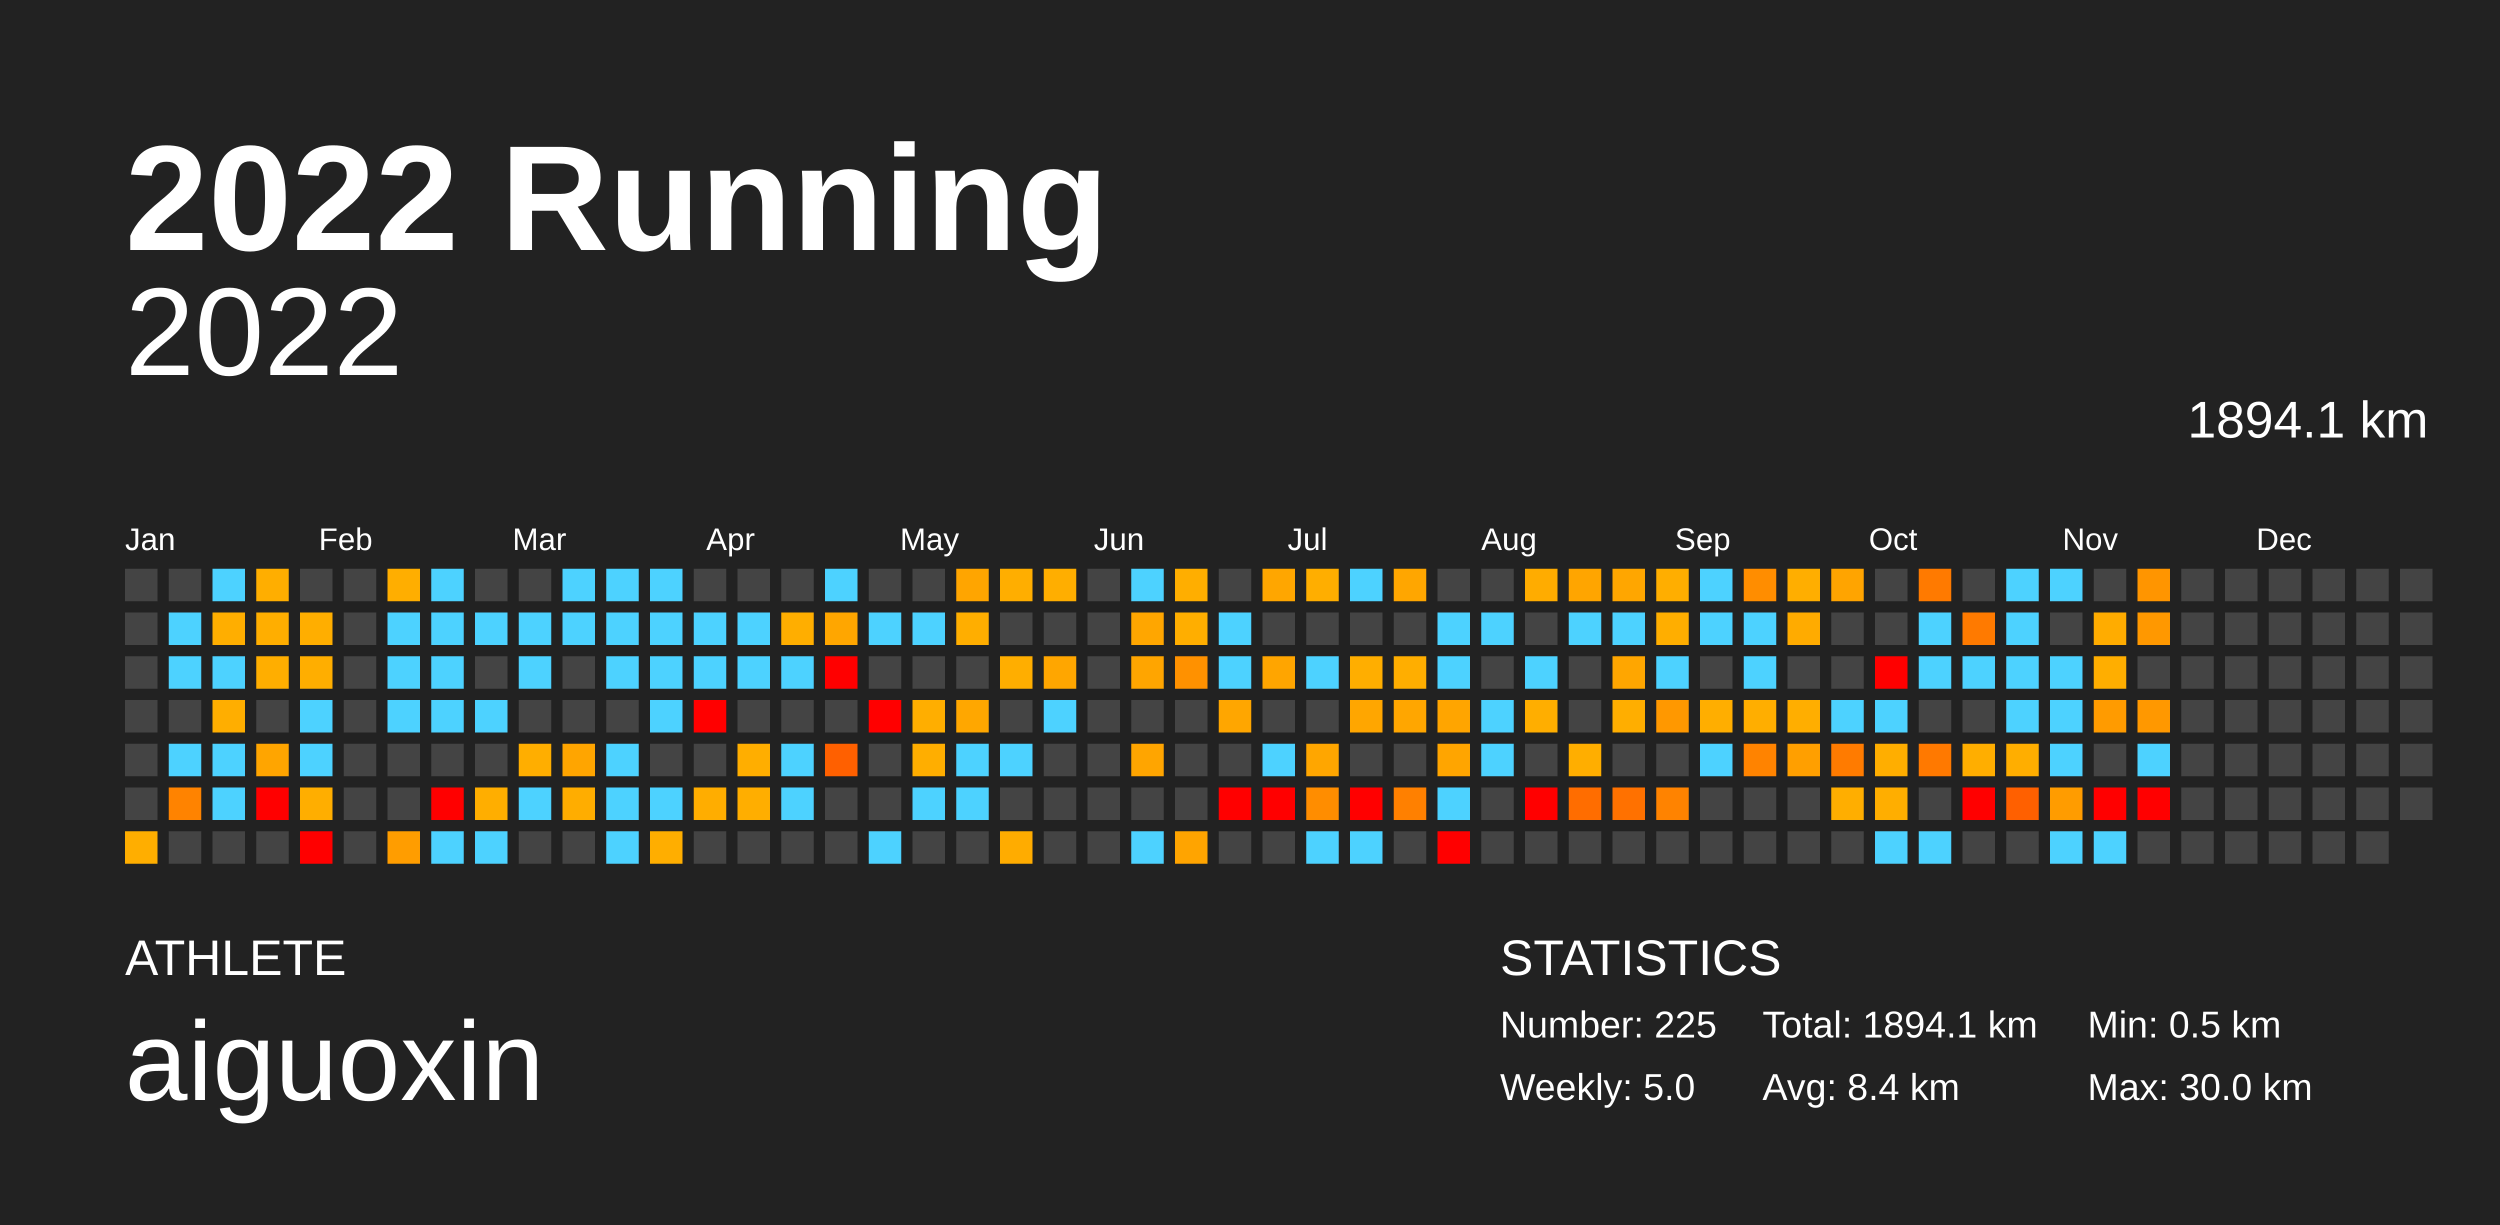
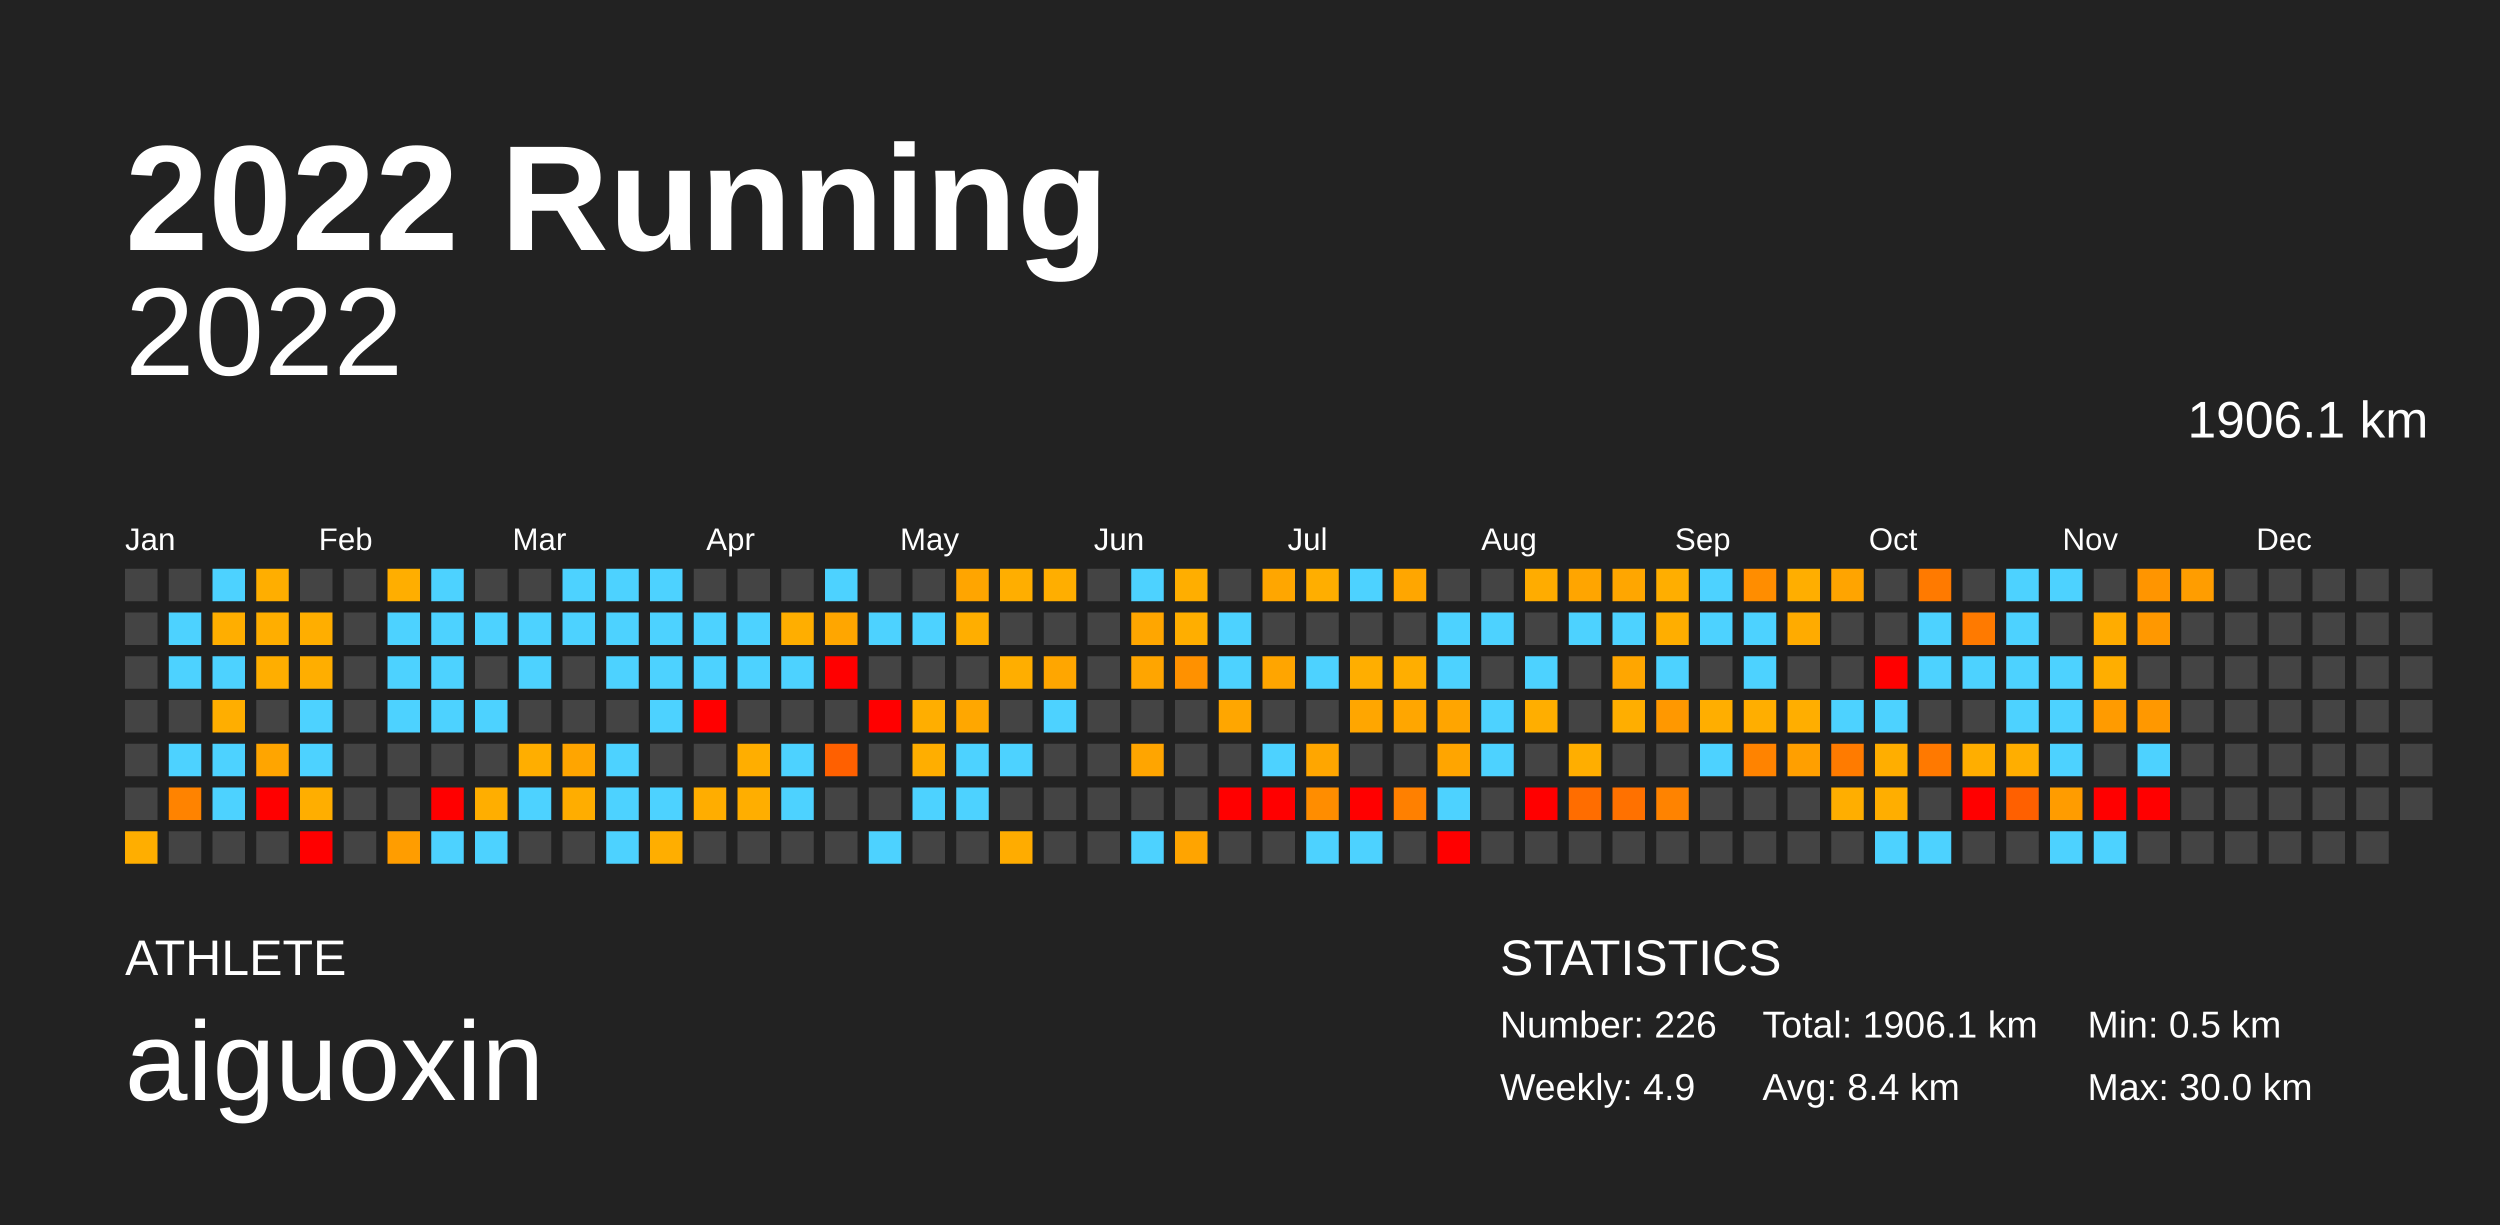
<svg xmlns="http://www.w3.org/2000/svg" baseProfile="full" height="98mm" version="1.1" viewBox="0,0,200,98" width="200mm">
  <defs />
  <rect fill="#222222" height="98" width="200" x="0" y="0" />
  <text fill="#FFFFFF" style="font-size:12px; font-family:Arial; font-weight:bold;" x="10" y="20">2022 Running</text>
  <text fill="#FFFFFF" style="font-size:4px; font-family:Arial" x="10" y="78">ATHLETE</text>
  <text fill="#FFFFFF" style="font-size:9px; font-family:Arial" x="10" y="88">aiguoxin</text>
  <text fill="#FFFFFF" style="font-size:4px; font-family:Arial" x="120" y="78">STATISTICS</text>
-   <text fill="#FFFFFF" style="font-size:3px; font-family:Arial" x="120" y="83">Number: 225</text>
-   <text fill="#FFFFFF" style="font-size:3px; font-family:Arial" x="120" y="88">Weekly: 5.0</text>
-   <text fill="#FFFFFF" style="font-size:3px; font-family:Arial" x="141" y="83">Total: 1894.1 km</text>
+   <text fill="#FFFFFF" style="font-size:3px; font-family:Arial" x="120" y="83">Number: 226</text>
+   <text fill="#FFFFFF" style="font-size:3px; font-family:Arial" x="120" y="88">Weekly: 4.9</text>
+   <text fill="#FFFFFF" style="font-size:3px; font-family:Arial" x="141" y="83">Total: 1906.1 km</text>
  <text fill="#FFFFFF" style="font-size:3px; font-family:Arial" x="141" y="88">Avg: 8.4 km</text>
  <text fill="#FFFFFF" style="font-size:3px; font-family:Arial" x="167" y="83">Min: 0.5 km</text>
  <text fill="#FFFFFF" style="font-size:3px; font-family:Arial" x="167" y="88">Max: 30.0 km</text>
  <text alignment-baseline="hanging" fill="#FFFFFF" style="font-size:10.0px; font-family:Arial;" x="10" y="30">2022</text>
-   <text alignment-baseline="hanging" fill="#FFFFFF" style="font-size:4.125px; font-family:Arial;" x="175" y="35">1894.1 km</text>
+   <text alignment-baseline="hanging" fill="#FFFFFF" style="font-size:4.125px; font-family:Arial;" x="175" y="35">1906.1 km</text>
  <text fill="#FFFFFF" style="font-size:2.5px; font-family:Arial" x="10.0" y="44">Jan</text>
  <text fill="#FFFFFF" style="font-size:2.5px; font-family:Arial" x="25.5" y="44">Feb</text>
  <text fill="#FFFFFF" style="font-size:2.5px; font-family:Arial" x="41.0" y="44">Mar</text>
  <text fill="#FFFFFF" style="font-size:2.5px; font-family:Arial" x="56.5" y="44">Apr</text>
  <text fill="#FFFFFF" style="font-size:2.5px; font-family:Arial" x="72.0" y="44">May</text>
  <text fill="#FFFFFF" style="font-size:2.5px; font-family:Arial" x="87.5" y="44">Jun</text>
  <text fill="#FFFFFF" style="font-size:2.5px; font-family:Arial" x="103.0" y="44">Jul</text>
  <text fill="#FFFFFF" style="font-size:2.5px; font-family:Arial" x="118.5" y="44">Aug</text>
  <text fill="#FFFFFF" style="font-size:2.5px; font-family:Arial" x="134.0" y="44">Sep</text>
  <text fill="#FFFFFF" style="font-size:2.5px; font-family:Arial" x="149.5" y="44">Oct</text>
  <text fill="#FFFFFF" style="font-size:2.5px; font-family:Arial" x="165.0" y="44">Nov</text>
  <text fill="#FFFFFF" style="font-size:2.5px; font-family:Arial" x="180.5" y="44">Dec</text>
  <rect fill="#444444" height="2.6" width="2.6" x="10.0" y="45.5" />
  <rect fill="#444444" height="2.6" width="2.6" x="10.0" y="49.0" />
  <rect fill="#444444" height="2.6" width="2.6" x="10.0" y="52.5" />
  <rect fill="#444444" height="2.6" width="2.6" x="10.0" y="56.0" />
  <rect fill="#444444" height="2.6" width="2.6" x="10.0" y="59.5" />
  <rect fill="#444444" height="2.6" width="2.6" x="10.0" y="63.0" />
  <rect fill="#ffae00" height="2.6" width="2.6" x="10.0" y="66.5" />
  <rect fill="#444444" height="2.6" width="2.6" x="13.5" y="45.5" />
  <rect fill="#4dd2ff" height="2.6" width="2.6" x="13.5" y="49.0" />
  <rect fill="#4dd2ff" height="2.6" width="2.6" x="13.5" y="52.5" />
  <rect fill="#444444" height="2.6" width="2.6" x="13.5" y="56.0" />
  <rect fill="#4dd2ff" height="2.6" width="2.6" x="13.5" y="59.5" />
  <rect fill="#ff8300" height="2.6" width="2.6" x="13.5" y="63.0" />
  <rect fill="#444444" height="2.6" width="2.6" x="13.5" y="66.5" />
  <rect fill="#4dd2ff" height="2.6" width="2.6" x="17.0" y="45.5" />
  <rect fill="#ffae00" height="2.6" width="2.6" x="17.0" y="49.0" />
  <rect fill="#4dd2ff" height="2.6" width="2.6" x="17.0" y="52.5" />
  <rect fill="#ffae00" height="2.6" width="2.6" x="17.0" y="56.0" />
  <rect fill="#4dd2ff" height="2.6" width="2.6" x="17.0" y="59.5" />
  <rect fill="#4dd2ff" height="2.6" width="2.6" x="17.0" y="63.0" />
  <rect fill="#444444" height="2.6" width="2.6" x="17.0" y="66.5" />
  <rect fill="#ffae00" height="2.6" width="2.6" x="20.5" y="45.5" />
  <rect fill="#ffae00" height="2.6" width="2.6" x="20.5" y="49.0" />
  <rect fill="#ffae00" height="2.6" width="2.6" x="20.5" y="52.5" />
  <rect fill="#444444" height="2.6" width="2.6" x="20.5" y="56.0" />
  <rect fill="#ffa500" height="2.6" width="2.6" x="20.5" y="59.5" />
  <rect fill="red" height="2.6" width="2.6" x="20.5" y="63.0" />
  <rect fill="#444444" height="2.6" width="2.6" x="20.5" y="66.5" />
  <rect fill="#444444" height="2.6" width="2.6" x="24.0" y="45.5" />
  <rect fill="#ffae00" height="2.6" width="2.6" x="24.0" y="49.0" />
  <rect fill="#ffae00" height="2.6" width="2.6" x="24.0" y="52.5" />
  <rect fill="#4dd2ff" height="2.6" width="2.6" x="24.0" y="56.0" />
  <rect fill="#4dd2ff" height="2.6" width="2.6" x="24.0" y="59.5" />
  <rect fill="#ffae00" height="2.6" width="2.6" x="24.0" y="63.0" />
  <rect fill="red" height="2.6" width="2.6" x="24.0" y="66.5" />
  <rect fill="#444444" height="2.6" width="2.6" x="27.5" y="45.5" />
  <rect fill="#444444" height="2.6" width="2.6" x="27.5" y="49.0" />
  <rect fill="#444444" height="2.6" width="2.6" x="27.5" y="52.5" />
  <rect fill="#444444" height="2.6" width="2.6" x="27.5" y="56.0" />
  <rect fill="#444444" height="2.6" width="2.6" x="27.5" y="59.5" />
  <rect fill="#444444" height="2.6" width="2.6" x="27.5" y="63.0" />
  <rect fill="#444444" height="2.6" width="2.6" x="27.5" y="66.5" />
  <rect fill="#ffae00" height="2.6" width="2.6" x="31.0" y="45.5" />
  <rect fill="#4dd2ff" height="2.6" width="2.6" x="31.0" y="49.0" />
  <rect fill="#4dd2ff" height="2.6" width="2.6" x="31.0" y="52.5" />
  <rect fill="#4dd2ff" height="2.6" width="2.6" x="31.0" y="56.0" />
  <rect fill="#444444" height="2.6" width="2.6" x="31.0" y="59.5" />
  <rect fill="#444444" height="2.6" width="2.6" x="31.0" y="63.0" />
  <rect fill="#ff9d00" height="2.6" width="2.6" x="31.0" y="66.5" />
  <rect fill="#4dd2ff" height="2.6" width="2.6" x="34.5" y="45.5" />
  <rect fill="#4dd2ff" height="2.6" width="2.6" x="34.5" y="49.0" />
  <rect fill="#4dd2ff" height="2.6" width="2.6" x="34.5" y="52.5" />
  <rect fill="#4dd2ff" height="2.6" width="2.6" x="34.5" y="56.0" />
  <rect fill="#444444" height="2.6" width="2.6" x="34.5" y="59.5" />
  <rect fill="red" height="2.6" width="2.6" x="34.5" y="63.0" />
  <rect fill="#4dd2ff" height="2.6" width="2.6" x="34.5" y="66.5" />
  <rect fill="#444444" height="2.6" width="2.6" x="38.0" y="45.5" />
  <rect fill="#4dd2ff" height="2.6" width="2.6" x="38.0" y="49.0" />
  <rect fill="#444444" height="2.6" width="2.6" x="38.0" y="52.5" />
  <rect fill="#4dd2ff" height="2.6" width="2.6" x="38.0" y="56.0" />
  <rect fill="#444444" height="2.6" width="2.6" x="38.0" y="59.5" />
  <rect fill="#ffae00" height="2.6" width="2.6" x="38.0" y="63.0" />
  <rect fill="#4dd2ff" height="2.6" width="2.6" x="38.0" y="66.5" />
  <rect fill="#444444" height="2.6" width="2.6" x="41.5" y="45.5" />
  <rect fill="#4dd2ff" height="2.6" width="2.6" x="41.5" y="49.0" />
  <rect fill="#4dd2ff" height="2.6" width="2.6" x="41.5" y="52.5" />
  <rect fill="#444444" height="2.6" width="2.6" x="41.5" y="56.0" />
  <rect fill="#ffae00" height="2.6" width="2.6" x="41.5" y="59.5" />
  <rect fill="#4dd2ff" height="2.6" width="2.6" x="41.5" y="63.0" />
  <rect fill="#444444" height="2.6" width="2.6" x="41.5" y="66.5" />
  <rect fill="#4dd2ff" height="2.6" width="2.6" x="45.0" y="45.5" />
  <rect fill="#4dd2ff" height="2.6" width="2.6" x="45.0" y="49.0" />
  <rect fill="#444444" height="2.6" width="2.6" x="45.0" y="52.5" />
  <rect fill="#444444" height="2.6" width="2.6" x="45.0" y="56.0" />
  <rect fill="#ffa500" height="2.6" width="2.6" x="45.0" y="59.5" />
  <rect fill="#ffad00" height="2.6" width="2.6" x="45.0" y="63.0" />
  <rect fill="#444444" height="2.6" width="2.6" x="45.0" y="66.5" />
  <rect fill="#4dd2ff" height="2.6" width="2.6" x="48.5" y="45.5" />
  <rect fill="#4dd2ff" height="2.6" width="2.6" x="48.5" y="49.0" />
  <rect fill="#4dd2ff" height="2.6" width="2.6" x="48.5" y="52.5" />
  <rect fill="#444444" height="2.6" width="2.6" x="48.5" y="56.0" />
  <rect fill="#4dd2ff" height="2.6" width="2.6" x="48.5" y="59.5" />
  <rect fill="#4dd2ff" height="2.6" width="2.6" x="48.5" y="63.0" />
  <rect fill="#4dd2ff" height="2.6" width="2.6" x="48.5" y="66.5" />
  <rect fill="#4dd2ff" height="2.6" width="2.6" x="52.0" y="45.5" />
  <rect fill="#4dd2ff" height="2.6" width="2.6" x="52.0" y="49.0" />
  <rect fill="#4dd2ff" height="2.6" width="2.6" x="52.0" y="52.5" />
  <rect fill="#4dd2ff" height="2.6" width="2.6" x="52.0" y="56.0" />
  <rect fill="#444444" height="2.6" width="2.6" x="52.0" y="59.5" />
  <rect fill="#4dd2ff" height="2.6" width="2.6" x="52.0" y="63.0" />
  <rect fill="#ffae00" height="2.6" width="2.6" x="52.0" y="66.5" />
  <rect fill="#444444" height="2.6" width="2.6" x="55.5" y="45.5" />
  <rect fill="#4dd2ff" height="2.6" width="2.6" x="55.5" y="49.0" />
  <rect fill="#4dd2ff" height="2.6" width="2.6" x="55.5" y="52.5" />
  <rect fill="red" height="2.6" width="2.6" x="55.5" y="56.0" />
  <rect fill="#444444" height="2.6" width="2.6" x="55.5" y="59.5" />
  <rect fill="#ffad00" height="2.6" width="2.6" x="55.5" y="63.0" />
  <rect fill="#444444" height="2.6" width="2.6" x="55.5" y="66.5" />
  <rect fill="#444444" height="2.6" width="2.6" x="59.0" y="45.5" />
  <rect fill="#4dd2ff" height="2.6" width="2.6" x="59.0" y="49.0" />
  <rect fill="#4dd2ff" height="2.6" width="2.6" x="59.0" y="52.5" />
  <rect fill="#444444" height="2.6" width="2.6" x="59.0" y="56.0" />
  <rect fill="#ffae00" height="2.6" width="2.6" x="59.0" y="59.5" />
  <rect fill="#ffae00" height="2.6" width="2.6" x="59.0" y="63.0" />
  <rect fill="#444444" height="2.6" width="2.6" x="59.0" y="66.5" />
  <rect fill="#444444" height="2.6" width="2.6" x="62.5" y="45.5" />
  <rect fill="#ffae00" height="2.6" width="2.6" x="62.5" y="49.0" />
  <rect fill="#4dd2ff" height="2.6" width="2.6" x="62.5" y="52.5" />
  <rect fill="#444444" height="2.6" width="2.6" x="62.5" y="56.0" />
  <rect fill="#4dd2ff" height="2.6" width="2.6" x="62.5" y="59.5" />
  <rect fill="#4dd2ff" height="2.6" width="2.6" x="62.5" y="63.0" />
  <rect fill="#444444" height="2.6" width="2.6" x="62.5" y="66.5" />
  <rect fill="#4dd2ff" height="2.6" width="2.6" x="66.0" y="45.5" />
  <rect fill="#ffa600" height="2.6" width="2.6" x="66.0" y="49.0" />
  <rect fill="red" height="2.6" width="2.6" x="66.0" y="52.5" />
  <rect fill="#444444" height="2.6" width="2.6" x="66.0" y="56.0" />
  <rect fill="#ff6000" height="2.6" width="2.6" x="66.0" y="59.5" />
  <rect fill="#444444" height="2.6" width="2.6" x="66.0" y="63.0" />
  <rect fill="#444444" height="2.6" width="2.6" x="66.0" y="66.5" />
  <rect fill="#444444" height="2.6" width="2.6" x="69.5" y="45.5" />
  <rect fill="#4dd2ff" height="2.6" width="2.6" x="69.5" y="49.0" />
  <rect fill="#444444" height="2.6" width="2.6" x="69.5" y="52.5" />
  <rect fill="red" height="2.6" width="2.6" x="69.5" y="56.0" />
  <rect fill="#444444" height="2.6" width="2.6" x="69.5" y="59.5" />
  <rect fill="#444444" height="2.6" width="2.6" x="69.5" y="63.0" />
  <rect fill="#4dd2ff" height="2.6" width="2.6" x="69.5" y="66.5" />
  <rect fill="#444444" height="2.6" width="2.6" x="73.0" y="45.5" />
  <rect fill="#4dd2ff" height="2.6" width="2.6" x="73.0" y="49.0" />
  <rect fill="#444444" height="2.6" width="2.6" x="73.0" y="52.5" />
  <rect fill="#ffae00" height="2.6" width="2.6" x="73.0" y="56.0" />
  <rect fill="#ffae00" height="2.6" width="2.6" x="73.0" y="59.5" />
  <rect fill="#4dd2ff" height="2.6" width="2.6" x="73.0" y="63.0" />
  <rect fill="#444444" height="2.6" width="2.6" x="73.0" y="66.5" />
  <rect fill="#ffa500" height="2.6" width="2.6" x="76.5" y="45.5" />
  <rect fill="#ffae00" height="2.6" width="2.6" x="76.5" y="49.0" />
  <rect fill="#444444" height="2.6" width="2.6" x="76.5" y="52.5" />
  <rect fill="#ffa700" height="2.6" width="2.6" x="76.5" y="56.0" />
  <rect fill="#4dd2ff" height="2.6" width="2.6" x="76.5" y="59.5" />
  <rect fill="#4dd2ff" height="2.6" width="2.6" x="76.5" y="63.0" />
  <rect fill="#444444" height="2.6" width="2.6" x="76.5" y="66.5" />
  <rect fill="#ffae00" height="2.6" width="2.6" x="80.0" y="45.5" />
  <rect fill="#444444" height="2.6" width="2.6" x="80.0" y="49.0" />
  <rect fill="#ffae00" height="2.6" width="2.6" x="80.0" y="52.5" />
  <rect fill="#444444" height="2.6" width="2.6" x="80.0" y="56.0" />
  <rect fill="#4dd2ff" height="2.6" width="2.6" x="80.0" y="59.5" />
  <rect fill="#444444" height="2.6" width="2.6" x="80.0" y="63.0" />
  <rect fill="#ffac00" height="2.6" width="2.6" x="80.0" y="66.5" />
  <rect fill="#ffae00" height="2.6" width="2.6" x="83.5" y="45.5" />
  <rect fill="#444444" height="2.6" width="2.6" x="83.5" y="49.0" />
  <rect fill="#ffa600" height="2.6" width="2.6" x="83.5" y="52.5" />
  <rect fill="#4dd2ff" height="2.6" width="2.6" x="83.5" y="56.0" />
  <rect fill="#444444" height="2.6" width="2.6" x="83.5" y="59.5" />
  <rect fill="#444444" height="2.6" width="2.6" x="83.5" y="63.0" />
  <rect fill="#444444" height="2.6" width="2.6" x="83.5" y="66.5" />
  <rect fill="#444444" height="2.6" width="2.6" x="87.0" y="45.5" />
  <rect fill="#444444" height="2.6" width="2.6" x="87.0" y="49.0" />
  <rect fill="#444444" height="2.6" width="2.6" x="87.0" y="52.5" />
  <rect fill="#444444" height="2.6" width="2.6" x="87.0" y="56.0" />
  <rect fill="#444444" height="2.6" width="2.6" x="87.0" y="59.5" />
  <rect fill="#444444" height="2.6" width="2.6" x="87.0" y="63.0" />
  <rect fill="#444444" height="2.6" width="2.6" x="87.0" y="66.5" />
  <rect fill="#4dd2ff" height="2.6" width="2.6" x="90.5" y="45.5" />
  <rect fill="#ffa600" height="2.6" width="2.6" x="90.5" y="49.0" />
  <rect fill="#ffa500" height="2.6" width="2.6" x="90.5" y="52.5" />
  <rect fill="#444444" height="2.6" width="2.6" x="90.5" y="56.0" />
  <rect fill="#ffa500" height="2.6" width="2.6" x="90.5" y="59.5" />
  <rect fill="#444444" height="2.6" width="2.6" x="90.5" y="63.0" />
  <rect fill="#4dd2ff" height="2.6" width="2.6" x="90.5" y="66.5" />
  <rect fill="#ffae00" height="2.6" width="2.6" x="94.0" y="45.5" />
  <rect fill="#ffae00" height="2.6" width="2.6" x="94.0" y="49.0" />
  <rect fill="#ff9100" height="2.6" width="2.6" x="94.0" y="52.5" />
  <rect fill="#444444" height="2.6" width="2.6" x="94.0" y="56.0" />
  <rect fill="#444444" height="2.6" width="2.6" x="94.0" y="59.5" />
  <rect fill="#444444" height="2.6" width="2.6" x="94.0" y="63.0" />
  <rect fill="#ffa400" height="2.6" width="2.6" x="94.0" y="66.5" />
  <rect fill="#444444" height="2.6" width="2.6" x="97.5" y="45.5" />
  <rect fill="#4dd2ff" height="2.6" width="2.6" x="97.5" y="49.0" />
  <rect fill="#4dd2ff" height="2.6" width="2.6" x="97.5" y="52.5" />
  <rect fill="#ffa600" height="2.6" width="2.6" x="97.5" y="56.0" />
  <rect fill="#444444" height="2.6" width="2.6" x="97.5" y="59.5" />
  <rect fill="red" height="2.6" width="2.6" x="97.5" y="63.0" />
  <rect fill="#444444" height="2.6" width="2.6" x="97.5" y="66.5" />
  <rect fill="#ffa600" height="2.6" width="2.6" x="101.0" y="45.5" />
  <rect fill="#444444" height="2.6" width="2.6" x="101.0" y="49.0" />
  <rect fill="#ffa500" height="2.6" width="2.6" x="101.0" y="52.5" />
  <rect fill="#444444" height="2.6" width="2.6" x="101.0" y="56.0" />
  <rect fill="#4dd2ff" height="2.6" width="2.6" x="101.0" y="59.5" />
  <rect fill="red" height="2.6" width="2.6" x="101.0" y="63.0" />
  <rect fill="#444444" height="2.6" width="2.6" x="101.0" y="66.5" />
  <rect fill="#ffae00" height="2.6" width="2.6" x="104.5" y="45.5" />
  <rect fill="#444444" height="2.6" width="2.6" x="104.5" y="49.0" />
  <rect fill="#4dd2ff" height="2.6" width="2.6" x="104.5" y="52.5" />
  <rect fill="#444444" height="2.6" width="2.6" x="104.5" y="56.0" />
  <rect fill="#ffa600" height="2.6" width="2.6" x="104.5" y="59.5" />
  <rect fill="#ff8d00" height="2.6" width="2.6" x="104.5" y="63.0" />
  <rect fill="#4dd2ff" height="2.6" width="2.6" x="104.5" y="66.5" />
  <rect fill="#4dd2ff" height="2.6" width="2.6" x="108.0" y="45.5" />
  <rect fill="#444444" height="2.6" width="2.6" x="108.0" y="49.0" />
  <rect fill="#ffae00" height="2.6" width="2.6" x="108.0" y="52.5" />
  <rect fill="#ffa600" height="2.6" width="2.6" x="108.0" y="56.0" />
  <rect fill="#444444" height="2.6" width="2.6" x="108.0" y="59.5" />
  <rect fill="red" height="2.6" width="2.6" x="108.0" y="63.0" />
  <rect fill="#4dd2ff" height="2.6" width="2.6" x="108.0" y="66.5" />
  <rect fill="#ffa600" height="2.6" width="2.6" x="111.5" y="45.5" />
  <rect fill="#444444" height="2.6" width="2.6" x="111.5" y="49.0" />
  <rect fill="#ffae00" height="2.6" width="2.6" x="111.5" y="52.5" />
  <rect fill="#ffa600" height="2.6" width="2.6" x="111.5" y="56.0" />
  <rect fill="#444444" height="2.6" width="2.6" x="111.5" y="59.5" />
  <rect fill="#ff8000" height="2.6" width="2.6" x="111.5" y="63.0" />
  <rect fill="#444444" height="2.6" width="2.6" x="111.5" y="66.5" />
  <rect fill="#444444" height="2.6" width="2.6" x="115.0" y="45.5" />
  <rect fill="#4dd2ff" height="2.6" width="2.6" x="115.0" y="49.0" />
  <rect fill="#4dd2ff" height="2.6" width="2.6" x="115.0" y="52.5" />
  <rect fill="#ffa500" height="2.6" width="2.6" x="115.0" y="56.0" />
  <rect fill="#ffa500" height="2.6" width="2.6" x="115.0" y="59.5" />
  <rect fill="#4dd2ff" height="2.6" width="2.6" x="115.0" y="63.0" />
  <rect fill="red" height="2.6" width="2.6" x="115.0" y="66.5" />
  <rect fill="#444444" height="2.6" width="2.6" x="118.5" y="45.5" />
  <rect fill="#4dd2ff" height="2.6" width="2.6" x="118.5" y="49.0" />
  <rect fill="#444444" height="2.6" width="2.6" x="118.5" y="52.5" />
  <rect fill="#4dd2ff" height="2.6" width="2.6" x="118.5" y="56.0" />
  <rect fill="#4dd2ff" height="2.6" width="2.6" x="118.5" y="59.5" />
  <rect fill="#444444" height="2.6" width="2.6" x="118.5" y="63.0" />
  <rect fill="#444444" height="2.6" width="2.6" x="118.5" y="66.5" />
  <rect fill="#ffac00" height="2.6" width="2.6" x="122.0" y="45.5" />
  <rect fill="#444444" height="2.6" width="2.6" x="122.0" y="49.0" />
  <rect fill="#4dd2ff" height="2.6" width="2.6" x="122.0" y="52.5" />
  <rect fill="#ffae00" height="2.6" width="2.6" x="122.0" y="56.0" />
  <rect fill="#444444" height="2.6" width="2.6" x="122.0" y="59.5" />
  <rect fill="red" height="2.6" width="2.6" x="122.0" y="63.0" />
  <rect fill="#444444" height="2.6" width="2.6" x="122.0" y="66.5" />
  <rect fill="#ffa500" height="2.6" width="2.6" x="125.5" y="45.5" />
  <rect fill="#4dd2ff" height="2.6" width="2.6" x="125.5" y="49.0" />
  <rect fill="#444444" height="2.6" width="2.6" x="125.5" y="52.5" />
  <rect fill="#444444" height="2.6" width="2.6" x="125.5" y="56.0" />
  <rect fill="#ffae00" height="2.6" width="2.6" x="125.5" y="59.5" />
  <rect fill="#ff6d00" height="2.6" width="2.6" x="125.5" y="63.0" />
  <rect fill="#444444" height="2.6" width="2.6" x="125.5" y="66.5" />
  <rect fill="#ffa600" height="2.6" width="2.6" x="129.0" y="45.5" />
  <rect fill="#4dd2ff" height="2.6" width="2.6" x="129.0" y="49.0" />
  <rect fill="#ffa600" height="2.6" width="2.6" x="129.0" y="52.5" />
  <rect fill="#ffae00" height="2.6" width="2.6" x="129.0" y="56.0" />
  <rect fill="#444444" height="2.6" width="2.6" x="129.0" y="59.5" />
  <rect fill="#ff7100" height="2.6" width="2.6" x="129.0" y="63.0" />
  <rect fill="#444444" height="2.6" width="2.6" x="129.0" y="66.5" />
  <rect fill="#ffae00" height="2.6" width="2.6" x="132.5" y="45.5" />
  <rect fill="#ffae00" height="2.6" width="2.6" x="132.5" y="49.0" />
  <rect fill="#4dd2ff" height="2.6" width="2.6" x="132.5" y="52.5" />
  <rect fill="#ff9800" height="2.6" width="2.6" x="132.5" y="56.0" />
  <rect fill="#444444" height="2.6" width="2.6" x="132.5" y="59.5" />
  <rect fill="#ff8300" height="2.6" width="2.6" x="132.5" y="63.0" />
  <rect fill="#444444" height="2.6" width="2.6" x="132.5" y="66.5" />
  <rect fill="#4dd2ff" height="2.6" width="2.6" x="136.0" y="45.5" />
  <rect fill="#4dd2ff" height="2.6" width="2.6" x="136.0" y="49.0" />
  <rect fill="#444444" height="2.6" width="2.6" x="136.0" y="52.5" />
  <rect fill="#ffae00" height="2.6" width="2.6" x="136.0" y="56.0" />
  <rect fill="#4dd2ff" height="2.6" width="2.6" x="136.0" y="59.5" />
  <rect fill="#444444" height="2.6" width="2.6" x="136.0" y="63.0" />
  <rect fill="#444444" height="2.6" width="2.6" x="136.0" y="66.5" />
  <rect fill="#ff8d00" height="2.6" width="2.6" x="139.5" y="45.5" />
  <rect fill="#4dd2ff" height="2.6" width="2.6" x="139.5" y="49.0" />
  <rect fill="#4dd2ff" height="2.6" width="2.6" x="139.5" y="52.5" />
  <rect fill="#ffae00" height="2.6" width="2.6" x="139.5" y="56.0" />
  <rect fill="#ff8300" height="2.6" width="2.6" x="139.5" y="59.5" />
  <rect fill="#444444" height="2.6" width="2.6" x="139.5" y="63.0" />
  <rect fill="#444444" height="2.6" width="2.6" x="139.5" y="66.5" />
  <rect fill="#ffae00" height="2.6" width="2.6" x="143.0" y="45.5" />
  <rect fill="#ffab00" height="2.6" width="2.6" x="143.0" y="49.0" />
  <rect fill="#444444" height="2.6" width="2.6" x="143.0" y="52.5" />
  <rect fill="#ffae00" height="2.6" width="2.6" x="143.0" y="56.0" />
  <rect fill="#ff9f00" height="2.6" width="2.6" x="143.0" y="59.5" />
  <rect fill="#444444" height="2.6" width="2.6" x="143.0" y="63.0" />
  <rect fill="#444444" height="2.6" width="2.6" x="143.0" y="66.5" />
  <rect fill="#ffa400" height="2.6" width="2.6" x="146.5" y="45.5" />
  <rect fill="#444444" height="2.6" width="2.6" x="146.5" y="49.0" />
  <rect fill="#444444" height="2.6" width="2.6" x="146.5" y="52.5" />
  <rect fill="#4dd2ff" height="2.6" width="2.6" x="146.5" y="56.0" />
  <rect fill="#ff7b00" height="2.6" width="2.6" x="146.5" y="59.5" />
  <rect fill="#ffae00" height="2.6" width="2.6" x="146.5" y="63.0" />
  <rect fill="#444444" height="2.6" width="2.6" x="146.5" y="66.5" />
  <rect fill="#444444" height="2.6" width="2.6" x="150.0" y="45.5" />
  <rect fill="#444444" height="2.6" width="2.6" x="150.0" y="49.0" />
  <rect fill="red" height="2.6" width="2.6" x="150.0" y="52.5" />
  <rect fill="#4dd2ff" height="2.6" width="2.6" x="150.0" y="56.0" />
  <rect fill="#ffae00" height="2.6" width="2.6" x="150.0" y="59.5" />
  <rect fill="#ffae00" height="2.6" width="2.6" x="150.0" y="63.0" />
  <rect fill="#4dd2ff" height="2.6" width="2.6" x="150.0" y="66.5" />
  <rect fill="#ff7a00" height="2.6" width="2.6" x="153.5" y="45.5" />
  <rect fill="#4dd2ff" height="2.6" width="2.6" x="153.5" y="49.0" />
  <rect fill="#4dd2ff" height="2.6" width="2.6" x="153.5" y="52.5" />
  <rect fill="#444444" height="2.6" width="2.6" x="153.5" y="56.0" />
  <rect fill="#ff7900" height="2.6" width="2.6" x="153.5" y="59.5" />
  <rect fill="#444444" height="2.6" width="2.6" x="153.5" y="63.0" />
  <rect fill="#4dd2ff" height="2.6" width="2.6" x="153.5" y="66.5" />
  <rect fill="#444444" height="2.6" width="2.6" x="157.0" y="45.5" />
  <rect fill="#ff7a00" height="2.6" width="2.6" x="157.0" y="49.0" />
  <rect fill="#4dd2ff" height="2.6" width="2.6" x="157.0" y="52.5" />
  <rect fill="#444444" height="2.6" width="2.6" x="157.0" y="56.0" />
  <rect fill="#ffae00" height="2.6" width="2.6" x="157.0" y="59.5" />
  <rect fill="red" height="2.6" width="2.6" x="157.0" y="63.0" />
  <rect fill="#444444" height="2.6" width="2.6" x="157.0" y="66.5" />
  <rect fill="#4dd2ff" height="2.6" width="2.6" x="160.5" y="45.5" />
  <rect fill="#4dd2ff" height="2.6" width="2.6" x="160.5" y="49.0" />
  <rect fill="#4dd2ff" height="2.6" width="2.6" x="160.5" y="52.5" />
  <rect fill="#4dd2ff" height="2.6" width="2.6" x="160.5" y="56.0" />
  <rect fill="#ffae00" height="2.6" width="2.6" x="160.5" y="59.5" />
  <rect fill="#ff6000" height="2.6" width="2.6" x="160.5" y="63.0" />
  <rect fill="#444444" height="2.6" width="2.6" x="160.5" y="66.5" />
  <rect fill="#4dd2ff" height="2.6" width="2.6" x="164.0" y="45.5" />
  <rect fill="#444444" height="2.6" width="2.6" x="164.0" y="49.0" />
  <rect fill="#4dd2ff" height="2.6" width="2.6" x="164.0" y="52.5" />
  <rect fill="#4dd2ff" height="2.6" width="2.6" x="164.0" y="56.0" />
  <rect fill="#4dd2ff" height="2.6" width="2.6" x="164.0" y="59.5" />
  <rect fill="#ff9c00" height="2.6" width="2.6" x="164.0" y="63.0" />
  <rect fill="#4dd2ff" height="2.6" width="2.6" x="164.0" y="66.5" />
  <rect fill="#444444" height="2.6" width="2.6" x="167.5" y="45.5" />
  <rect fill="#ffac00" height="2.6" width="2.6" x="167.5" y="49.0" />
  <rect fill="#ffae00" height="2.6" width="2.6" x="167.5" y="52.5" />
  <rect fill="#ff9b00" height="2.6" width="2.6" x="167.5" y="56.0" />
  <rect fill="#444444" height="2.6" width="2.6" x="167.5" y="59.5" />
  <rect fill="red" height="2.6" width="2.6" x="167.5" y="63.0" />
  <rect fill="#4dd2ff" height="2.6" width="2.6" x="167.5" y="66.5" />
  <rect fill="#ff9500" height="2.6" width="2.6" x="171.0" y="45.5" />
  <rect fill="#ff9800" height="2.6" width="2.6" x="171.0" y="49.0" />
  <rect fill="#444444" height="2.6" width="2.6" x="171.0" y="52.5" />
  <rect fill="#ff9800" height="2.6" width="2.6" x="171.0" y="56.0" />
  <rect fill="#4dd2ff" height="2.6" width="2.6" x="171.0" y="59.5" />
  <rect fill="red" height="2.6" width="2.6" x="171.0" y="63.0" />
  <rect fill="#444444" height="2.6" width="2.6" x="171.0" y="66.5" />
-   <rect fill="#444444" height="2.6" width="2.6" x="174.5" y="45.5" />
+   <rect fill="#ff9d00" height="2.6" width="2.6" x="174.5" y="45.5" />
  <rect fill="#444444" height="2.6" width="2.6" x="174.5" y="49.0" />
  <rect fill="#444444" height="2.6" width="2.6" x="174.5" y="52.5" />
  <rect fill="#444444" height="2.6" width="2.6" x="174.5" y="56.0" />
  <rect fill="#444444" height="2.6" width="2.6" x="174.5" y="59.5" />
  <rect fill="#444444" height="2.6" width="2.6" x="174.5" y="63.0" />
  <rect fill="#444444" height="2.6" width="2.6" x="174.5" y="66.5" />
  <rect fill="#444444" height="2.6" width="2.6" x="178.0" y="45.5" />
  <rect fill="#444444" height="2.6" width="2.6" x="178.0" y="49.0" />
  <rect fill="#444444" height="2.6" width="2.6" x="178.0" y="52.5" />
  <rect fill="#444444" height="2.6" width="2.6" x="178.0" y="56.0" />
  <rect fill="#444444" height="2.6" width="2.6" x="178.0" y="59.5" />
  <rect fill="#444444" height="2.6" width="2.6" x="178.0" y="63.0" />
  <rect fill="#444444" height="2.6" width="2.6" x="178.0" y="66.5" />
  <rect fill="#444444" height="2.6" width="2.6" x="181.5" y="45.5" />
  <rect fill="#444444" height="2.6" width="2.6" x="181.5" y="49.0" />
  <rect fill="#444444" height="2.6" width="2.6" x="181.5" y="52.5" />
  <rect fill="#444444" height="2.6" width="2.6" x="181.5" y="56.0" />
  <rect fill="#444444" height="2.6" width="2.6" x="181.5" y="59.5" />
  <rect fill="#444444" height="2.6" width="2.6" x="181.5" y="63.0" />
  <rect fill="#444444" height="2.6" width="2.6" x="181.5" y="66.5" />
  <rect fill="#444444" height="2.6" width="2.6" x="185.0" y="45.5" />
  <rect fill="#444444" height="2.6" width="2.6" x="185.0" y="49.0" />
  <rect fill="#444444" height="2.6" width="2.6" x="185.0" y="52.5" />
  <rect fill="#444444" height="2.6" width="2.6" x="185.0" y="56.0" />
  <rect fill="#444444" height="2.6" width="2.6" x="185.0" y="59.5" />
  <rect fill="#444444" height="2.6" width="2.6" x="185.0" y="63.0" />
  <rect fill="#444444" height="2.6" width="2.6" x="185.0" y="66.5" />
  <rect fill="#444444" height="2.6" width="2.6" x="188.5" y="45.5" />
  <rect fill="#444444" height="2.6" width="2.6" x="188.5" y="49.0" />
  <rect fill="#444444" height="2.6" width="2.6" x="188.5" y="52.5" />
  <rect fill="#444444" height="2.6" width="2.6" x="188.5" y="56.0" />
  <rect fill="#444444" height="2.6" width="2.6" x="188.5" y="59.5" />
  <rect fill="#444444" height="2.6" width="2.6" x="188.5" y="63.0" />
  <rect fill="#444444" height="2.6" width="2.6" x="188.5" y="66.5" />
  <rect fill="#444444" height="2.6" width="2.6" x="192.0" y="45.5" />
  <rect fill="#444444" height="2.6" width="2.6" x="192.0" y="49.0" />
  <rect fill="#444444" height="2.6" width="2.6" x="192.0" y="52.5" />
  <rect fill="#444444" height="2.6" width="2.6" x="192.0" y="56.0" />
  <rect fill="#444444" height="2.6" width="2.6" x="192.0" y="59.5" />
  <rect fill="#444444" height="2.6" width="2.6" x="192.0" y="63.0" />
</svg>
